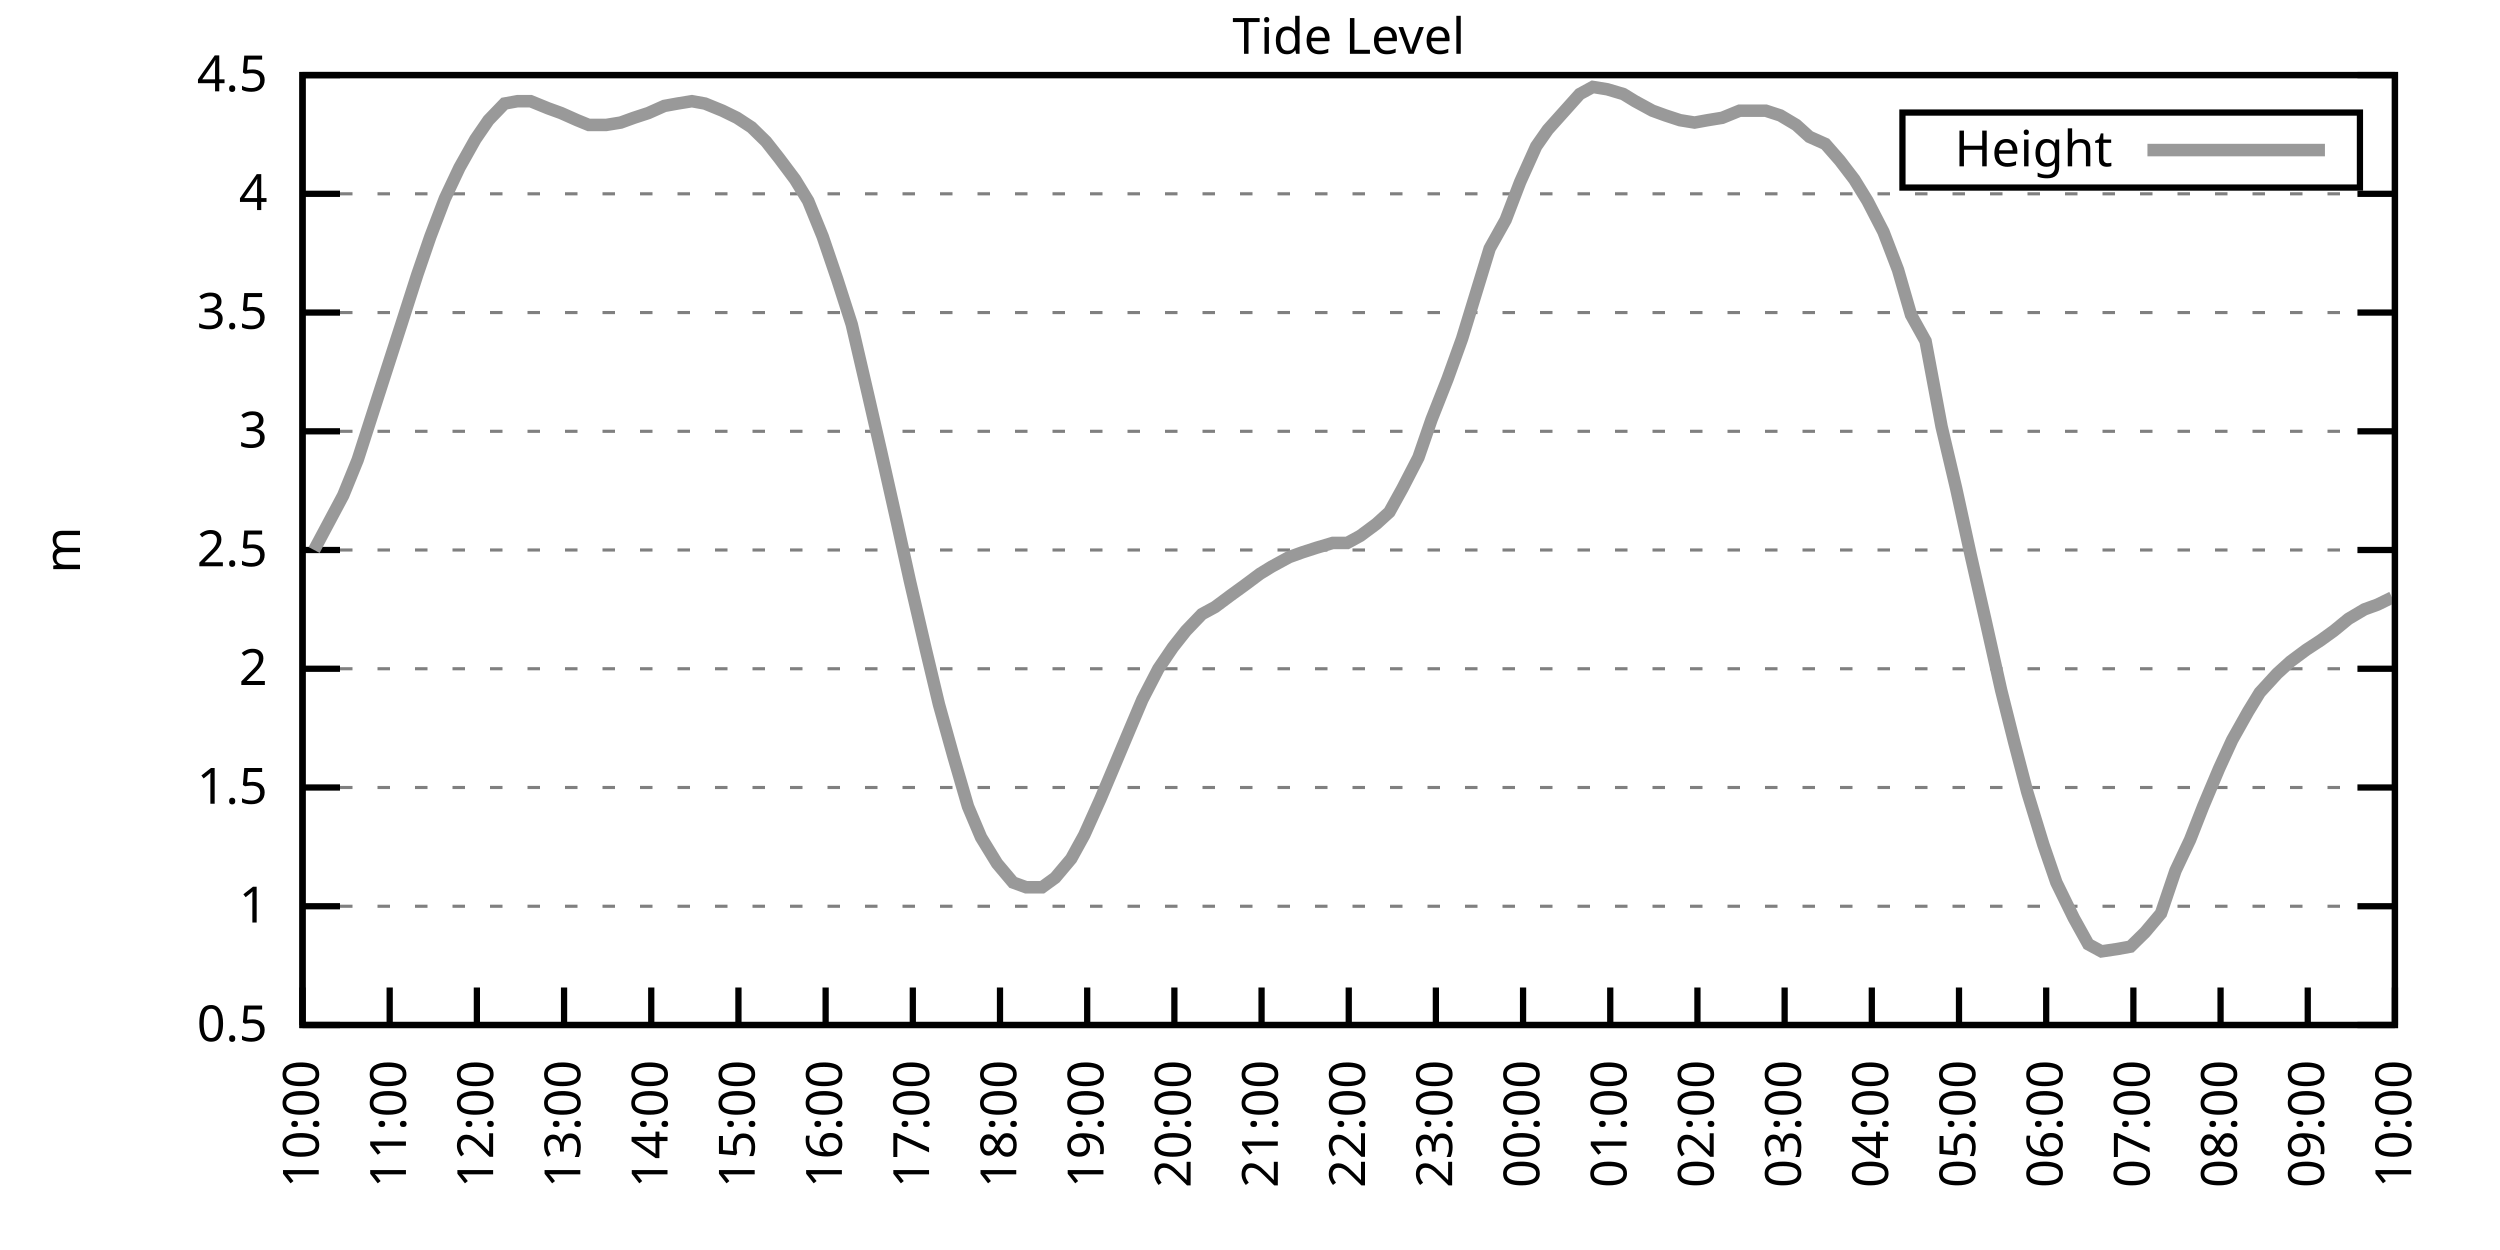
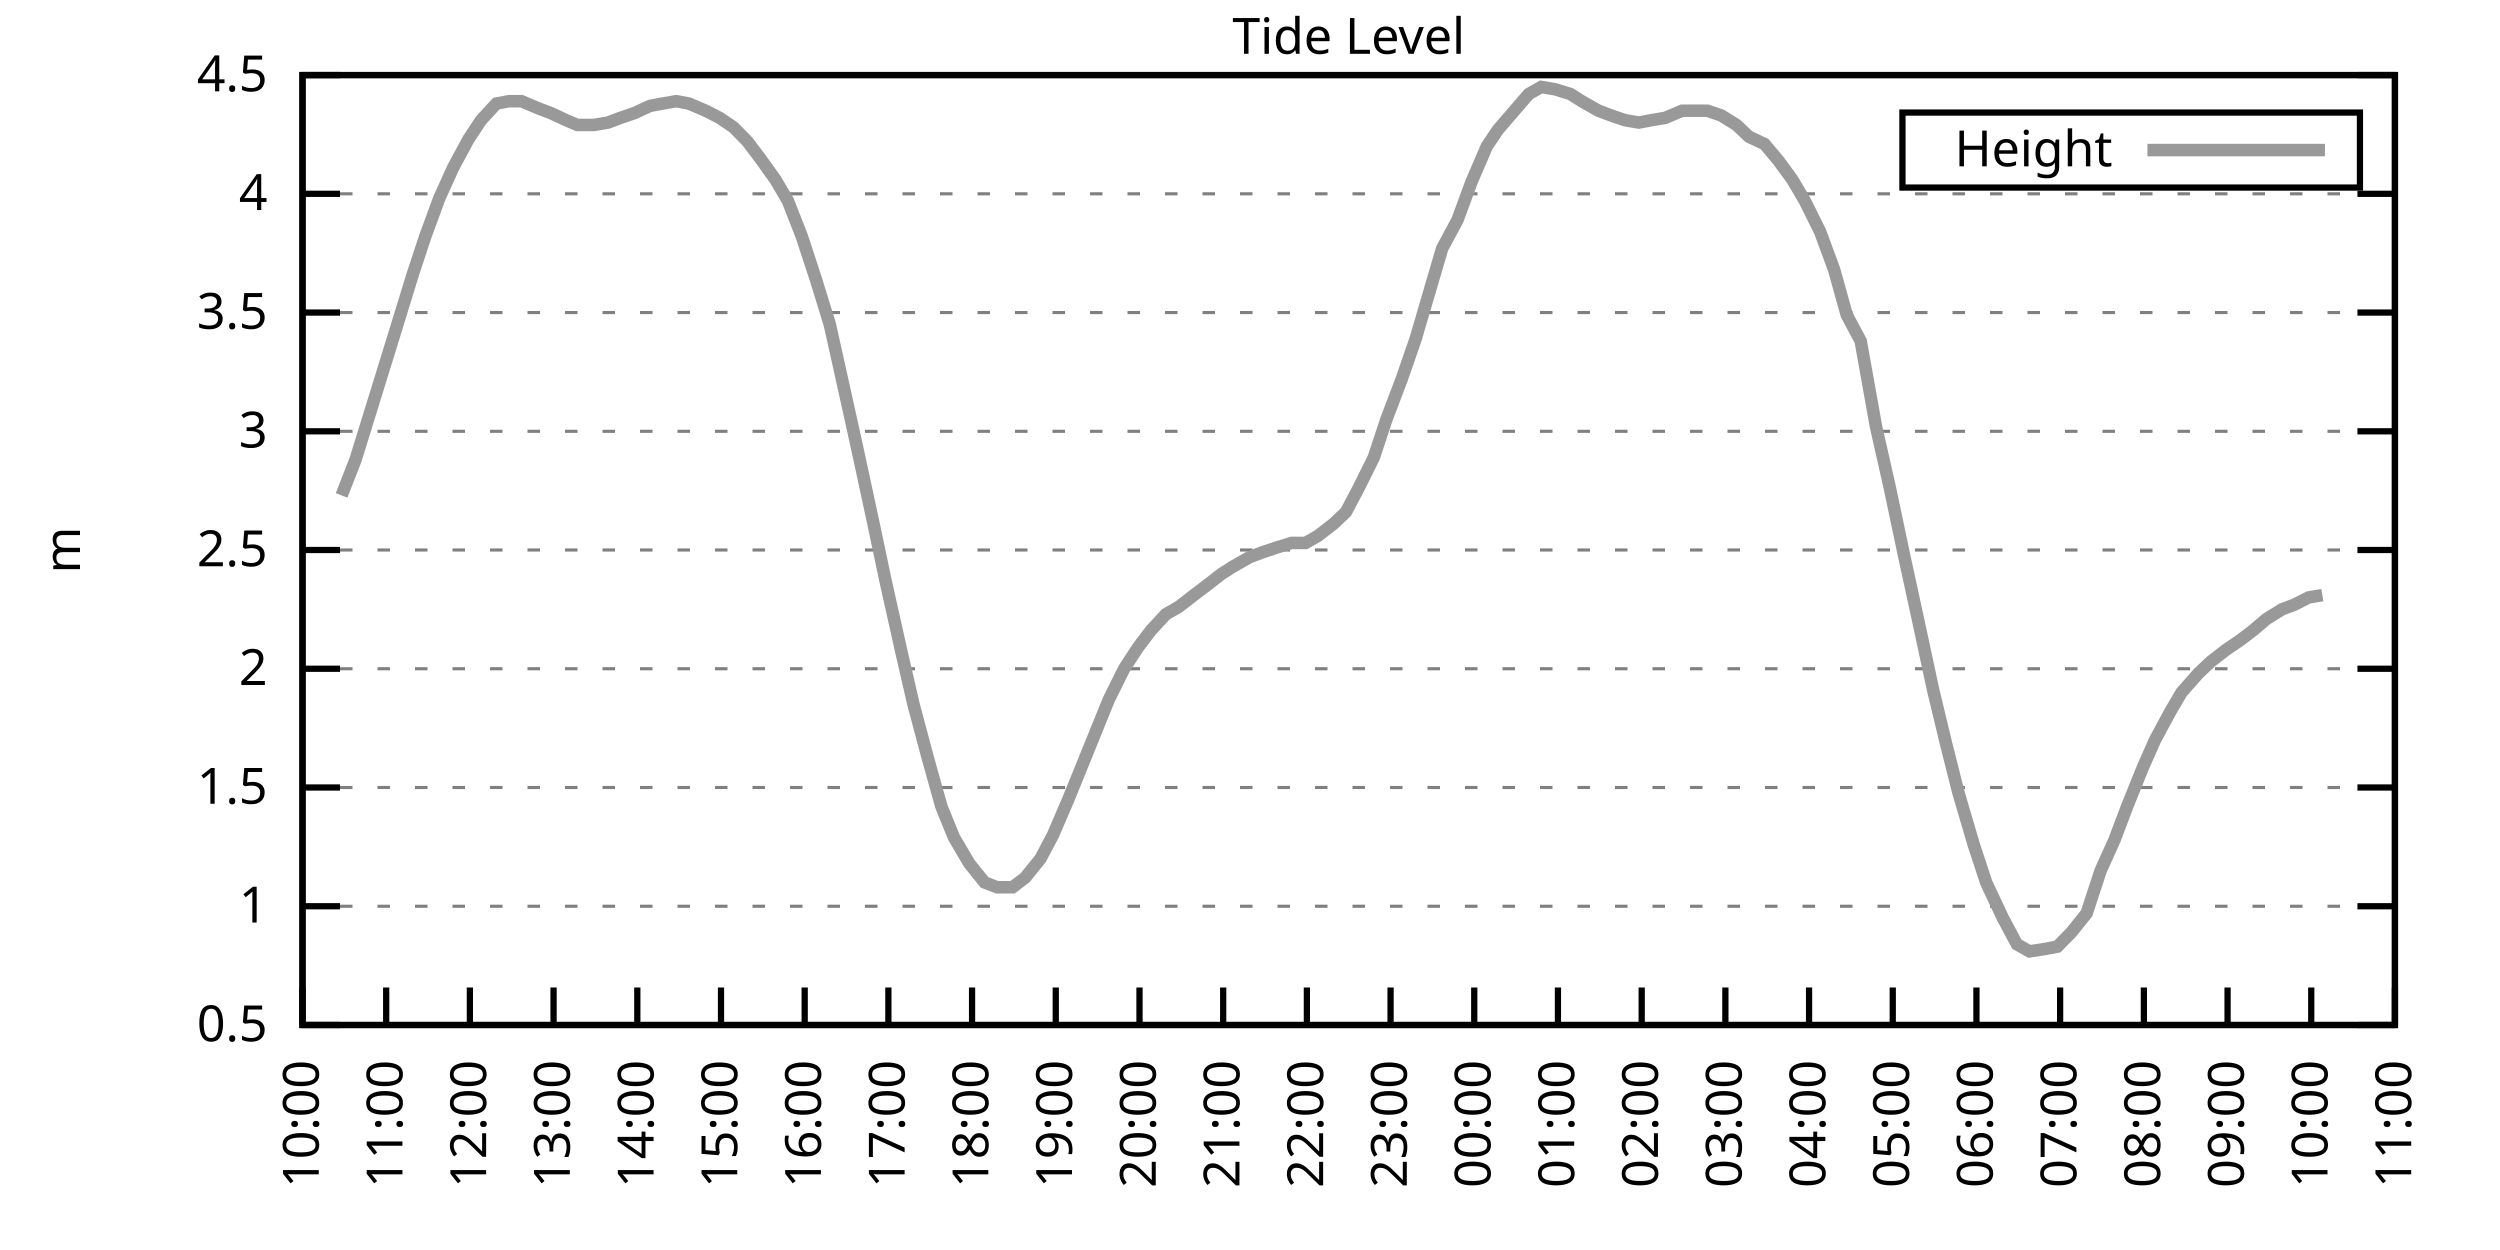
<svg xmlns="http://www.w3.org/2000/svg" xmlns:xlink="http://www.w3.org/1999/xlink" width="400" height="200" viewBox="0 0 400 200">
  <g id="gnuplot_canvas">
    <rect x="0" y="0" width="400" height="200" fill="none" />
    <defs>
      <circle id="gpDot" r="0.5" stroke-width="0.5" stroke="currentColor" />
      <path id="gpPt0" stroke-width="0.333" stroke="currentColor" d="M-1,0 h2 M0,-1 v2" />
      <path id="gpPt1" stroke-width="0.333" stroke="currentColor" d="M-1,-1 L1,1 M1,-1 L-1,1" />
      <path id="gpPt2" stroke-width="0.333" stroke="currentColor" d="M-1,0 L1,0 M0,-1 L0,1 M-1,-1 L1,1 M-1,1 L1,-1" />
      <rect id="gpPt3" stroke-width="0.333" stroke="currentColor" x="-1" y="-1" width="2" height="2" />
      <rect id="gpPt4" stroke-width="0.333" stroke="currentColor" fill="currentColor" x="-1" y="-1" width="2" height="2" />
      <circle id="gpPt5" stroke-width="0.333" stroke="currentColor" cx="0" cy="0" r="1" />
      <use xlink:href="#gpPt5" id="gpPt6" fill="currentColor" stroke="none" />
      <path id="gpPt7" stroke-width="0.333" stroke="currentColor" d="M0,-1.33 L-1.33,0.67 L1.33,0.67 z" />
      <use xlink:href="#gpPt7" id="gpPt8" fill="currentColor" stroke="none" />
      <use xlink:href="#gpPt7" id="gpPt9" stroke="currentColor" transform="rotate(180)" />
      <use xlink:href="#gpPt9" id="gpPt10" fill="currentColor" stroke="none" />
      <use xlink:href="#gpPt3" id="gpPt11" stroke="currentColor" transform="rotate(45)" />
      <use xlink:href="#gpPt11" id="gpPt12" fill="currentColor" stroke="none" />
      <path id="gpPt13" stroke-width="0.333" stroke="currentColor" d="M0,1.330 L1.265,0.411 L0.782,-1.067 L-0.782,-1.076 L-1.265,0.411 z" />
      <use xlink:href="#gpPt13" id="gpPt14" fill="currentColor" stroke="none" />
      <filter id="textbox" filterUnits="objectBoundingBox" x="0" y="0" height="1" width="1">
        <feFlood flood-color="white" flood-opacity="1" result="bgnd" />
        <feComposite in="SourceGraphic" in2="bgnd" operator="atop" />
      </filter>
      <filter id="greybox" filterUnits="objectBoundingBox" x="0" y="0" height="1" width="1">
        <feFlood flood-color="lightgrey" flood-opacity="1" result="grey" />
        <feComposite in="SourceGraphic" in2="grey" operator="atop" />
      </filter>
    </defs>
    <g fill="none" color="white" stroke="currentColor" stroke-width="1.00" stroke-linecap="butt" stroke-linejoin="miter">
</g>
    <g fill="none" color="black" stroke="currentColor" stroke-width="1.00" stroke-linecap="butt" stroke-linejoin="miter">
      <g stroke="none" shape-rendering="crispEdges">
        <polygon fill="rgb(255, 255, 255)" points="48.40,164.00 383.18,164.00 383.18,12.02 48.40,12.02 " />
      </g>
    </g>
    <g fill="none" color="black" stroke="currentColor" stroke-width="1.00" stroke-linecap="butt" stroke-linejoin="miter">
</g>
    <g fill="none" color="black" stroke="black" stroke-width="0.50" stroke-linecap="butt" stroke-linejoin="miter">
</g>
    <g fill="none" color="gray" stroke="currentColor" stroke-width="0.50" stroke-linecap="butt" stroke-linejoin="miter">
      <path stroke="gray" stroke-dasharray="2,4" class="gridline" d="M48.40,164.00 L383.19,164.00  " />
    </g>
    <g fill="none" color="gray" stroke="gray" stroke-width="1.00" stroke-linecap="butt" stroke-linejoin="miter">
</g>
    <g fill="none" color="black" stroke="currentColor" stroke-width="1.00" stroke-linecap="butt" stroke-linejoin="miter">
      <path stroke="black" d="M48.40,164.00 L54.40,164.00 M383.19,164.00 L377.19,164.00  " />
      <g transform="translate(42.80,166.60)" stroke="none" fill="black" font-family="Sans" font-size="8.00" text-anchor="end">
        <text>
          <tspan font-family="Sans"> 0.5</tspan>
        </text>
      </g>
    </g>
    <g fill="none" color="black" stroke="currentColor" stroke-width="1.00" stroke-linecap="butt" stroke-linejoin="miter">
</g>
    <g fill="none" color="black" stroke="black" stroke-width="0.50" stroke-linecap="butt" stroke-linejoin="miter">
</g>
    <g fill="none" color="gray" stroke="currentColor" stroke-width="0.50" stroke-linecap="butt" stroke-linejoin="miter">
      <path stroke="gray" stroke-dasharray="2,4" class="gridline" d="M48.40,145.00 L383.19,145.00  " />
    </g>
    <g fill="none" color="gray" stroke="gray" stroke-width="1.00" stroke-linecap="butt" stroke-linejoin="miter">
</g>
    <g fill="none" color="black" stroke="currentColor" stroke-width="1.00" stroke-linecap="butt" stroke-linejoin="miter">
      <path stroke="black" d="M48.40,145.00 L54.40,145.00 M383.19,145.00 L377.19,145.00  " />
      <g transform="translate(42.80,147.60)" stroke="none" fill="black" font-family="Sans" font-size="8.00" text-anchor="end">
        <text>
          <tspan font-family="Sans"> 1</tspan>
        </text>
      </g>
    </g>
    <g fill="none" color="black" stroke="currentColor" stroke-width="1.00" stroke-linecap="butt" stroke-linejoin="miter">
</g>
    <g fill="none" color="black" stroke="black" stroke-width="0.50" stroke-linecap="butt" stroke-linejoin="miter">
</g>
    <g fill="none" color="gray" stroke="currentColor" stroke-width="0.50" stroke-linecap="butt" stroke-linejoin="miter">
      <path stroke="gray" stroke-dasharray="2,4" class="gridline" d="M48.40,126.00 L383.19,126.00  " />
    </g>
    <g fill="none" color="gray" stroke="gray" stroke-width="1.00" stroke-linecap="butt" stroke-linejoin="miter">
</g>
    <g fill="none" color="black" stroke="currentColor" stroke-width="1.00" stroke-linecap="butt" stroke-linejoin="miter">
      <path stroke="black" d="M48.40,126.00 L54.40,126.00 M383.19,126.00 L377.19,126.00  " />
      <g transform="translate(42.80,128.60)" stroke="none" fill="black" font-family="Sans" font-size="8.00" text-anchor="end">
        <text>
          <tspan font-family="Sans"> 1.5</tspan>
        </text>
      </g>
    </g>
    <g fill="none" color="black" stroke="currentColor" stroke-width="1.00" stroke-linecap="butt" stroke-linejoin="miter">
</g>
    <g fill="none" color="black" stroke="black" stroke-width="0.50" stroke-linecap="butt" stroke-linejoin="miter">
</g>
    <g fill="none" color="gray" stroke="currentColor" stroke-width="0.50" stroke-linecap="butt" stroke-linejoin="miter">
      <path stroke="gray" stroke-dasharray="2,4" class="gridline" d="M48.40,107.00 L383.19,107.00  " />
    </g>
    <g fill="none" color="gray" stroke="gray" stroke-width="1.00" stroke-linecap="butt" stroke-linejoin="miter">
</g>
    <g fill="none" color="black" stroke="currentColor" stroke-width="1.00" stroke-linecap="butt" stroke-linejoin="miter">
      <path stroke="black" d="M48.40,107.00 L54.40,107.00 M383.19,107.00 L377.19,107.00  " />
      <g transform="translate(42.80,109.60)" stroke="none" fill="black" font-family="Sans" font-size="8.00" text-anchor="end">
        <text>
          <tspan font-family="Sans"> 2</tspan>
        </text>
      </g>
    </g>
    <g fill="none" color="black" stroke="currentColor" stroke-width="1.00" stroke-linecap="butt" stroke-linejoin="miter">
</g>
    <g fill="none" color="black" stroke="black" stroke-width="0.50" stroke-linecap="butt" stroke-linejoin="miter">
</g>
    <g fill="none" color="gray" stroke="currentColor" stroke-width="0.50" stroke-linecap="butt" stroke-linejoin="miter">
      <path stroke="gray" stroke-dasharray="2,4" class="gridline" d="M48.40,88.00 L383.19,88.00  " />
    </g>
    <g fill="none" color="gray" stroke="gray" stroke-width="1.00" stroke-linecap="butt" stroke-linejoin="miter">
</g>
    <g fill="none" color="black" stroke="currentColor" stroke-width="1.00" stroke-linecap="butt" stroke-linejoin="miter">
      <path stroke="black" d="M48.40,88.00 L54.40,88.00 M383.19,88.00 L377.19,88.00  " />
      <g transform="translate(42.80,90.60)" stroke="none" fill="black" font-family="Sans" font-size="8.00" text-anchor="end">
        <text>
          <tspan font-family="Sans"> 2.5</tspan>
        </text>
      </g>
    </g>
    <g fill="none" color="black" stroke="currentColor" stroke-width="1.00" stroke-linecap="butt" stroke-linejoin="miter">
</g>
    <g fill="none" color="black" stroke="black" stroke-width="0.50" stroke-linecap="butt" stroke-linejoin="miter">
</g>
    <g fill="none" color="gray" stroke="currentColor" stroke-width="0.50" stroke-linecap="butt" stroke-linejoin="miter">
      <path stroke="gray" stroke-dasharray="2,4" class="gridline" d="M48.40,69.01 L383.19,69.01  " />
    </g>
    <g fill="none" color="gray" stroke="gray" stroke-width="1.00" stroke-linecap="butt" stroke-linejoin="miter">
</g>
    <g fill="none" color="black" stroke="currentColor" stroke-width="1.00" stroke-linecap="butt" stroke-linejoin="miter">
      <path stroke="black" d="M48.40,69.01 L54.40,69.01 M383.19,69.01 L377.19,69.01  " />
      <g transform="translate(42.80,71.61)" stroke="none" fill="black" font-family="Sans" font-size="8.00" text-anchor="end">
        <text>
          <tspan font-family="Sans"> 3</tspan>
        </text>
      </g>
    </g>
    <g fill="none" color="black" stroke="currentColor" stroke-width="1.00" stroke-linecap="butt" stroke-linejoin="miter">
</g>
    <g fill="none" color="black" stroke="black" stroke-width="0.50" stroke-linecap="butt" stroke-linejoin="miter">
</g>
    <g fill="none" color="gray" stroke="currentColor" stroke-width="0.50" stroke-linecap="butt" stroke-linejoin="miter">
      <path stroke="gray" stroke-dasharray="2,4" class="gridline" d="M48.40,50.01 L383.19,50.01  " />
    </g>
    <g fill="none" color="gray" stroke="gray" stroke-width="1.00" stroke-linecap="butt" stroke-linejoin="miter">
</g>
    <g fill="none" color="black" stroke="currentColor" stroke-width="1.00" stroke-linecap="butt" stroke-linejoin="miter">
      <path stroke="black" d="M48.40,50.01 L54.40,50.01 M383.19,50.01 L377.19,50.01  " />
      <g transform="translate(42.80,52.61)" stroke="none" fill="black" font-family="Sans" font-size="8.00" text-anchor="end">
        <text>
          <tspan font-family="Sans"> 3.5</tspan>
        </text>
      </g>
    </g>
    <g fill="none" color="black" stroke="currentColor" stroke-width="1.00" stroke-linecap="butt" stroke-linejoin="miter">
</g>
    <g fill="none" color="black" stroke="black" stroke-width="0.50" stroke-linecap="butt" stroke-linejoin="miter">
</g>
    <g fill="none" color="gray" stroke="currentColor" stroke-width="0.50" stroke-linecap="butt" stroke-linejoin="miter">
      <path stroke="gray" stroke-dasharray="2,4" class="gridline" d="M48.40,31.01 L383.19,31.01  " />
    </g>
    <g fill="none" color="gray" stroke="gray" stroke-width="1.00" stroke-linecap="butt" stroke-linejoin="miter">
</g>
    <g fill="none" color="black" stroke="currentColor" stroke-width="1.00" stroke-linecap="butt" stroke-linejoin="miter">
      <path stroke="black" d="M48.40,31.01 L54.40,31.01 M383.19,31.01 L377.19,31.01  " />
      <g transform="translate(42.80,33.61)" stroke="none" fill="black" font-family="Sans" font-size="8.00" text-anchor="end">
        <text>
          <tspan font-family="Sans"> 4</tspan>
        </text>
      </g>
    </g>
    <g fill="none" color="black" stroke="currentColor" stroke-width="1.00" stroke-linecap="butt" stroke-linejoin="miter">
</g>
    <g fill="none" color="black" stroke="black" stroke-width="0.50" stroke-linecap="butt" stroke-linejoin="miter">
</g>
    <g fill="none" color="gray" stroke="currentColor" stroke-width="0.50" stroke-linecap="butt" stroke-linejoin="miter">
      <path stroke="gray" stroke-dasharray="2,4" class="gridline" d="M48.40,12.01 L383.19,12.01  " />
    </g>
    <g fill="none" color="gray" stroke="gray" stroke-width="1.00" stroke-linecap="butt" stroke-linejoin="miter">
</g>
    <g fill="none" color="black" stroke="currentColor" stroke-width="1.00" stroke-linecap="butt" stroke-linejoin="miter">
      <path stroke="black" d="M48.40,12.01 L54.40,12.01 M383.19,12.01 L377.19,12.01  " />
      <g transform="translate(42.80,14.61)" stroke="none" fill="black" font-family="Sans" font-size="8.00" text-anchor="end">
        <text>
          <tspan font-family="Sans"> 4.5</tspan>
        </text>
      </g>
    </g>
    <g fill="none" color="black" stroke="currentColor" stroke-width="1.00" stroke-linecap="butt" stroke-linejoin="miter">
      <path stroke="black" d="M48.40,164.00 L48.40,158.00  " />
      <g transform="translate(51.00,169.60) rotate(270.00)" stroke="none" fill="black" font-family="Sans" font-size="8.00" text-anchor="end">
        <text>
          <tspan font-family="Sans">10:00</tspan>
        </text>
      </g>
    </g>
    <g fill="none" color="black" stroke="currentColor" stroke-width="1.00" stroke-linecap="butt" stroke-linejoin="miter">
-       <path stroke="black" d="M62.35,164.00 L62.35,158.00  " />
-       <g transform="translate(64.95,169.60) rotate(270.00)" stroke="none" fill="black" font-family="Sans" font-size="8.00" text-anchor="end">
+       <path stroke="black" d="M61.79,164.00 L61.79,158.00  " />
+       <g transform="translate(64.39,169.60) rotate(270.00)" stroke="none" fill="black" font-family="Sans" font-size="8.00" text-anchor="end">
        <text>
          <tspan font-family="Sans">11:00</tspan>
        </text>
      </g>
    </g>
    <g fill="none" color="black" stroke="currentColor" stroke-width="1.00" stroke-linecap="butt" stroke-linejoin="miter">
-       <path stroke="black" d="M76.30,164.00 L76.30,158.00  " />
-       <g transform="translate(78.90,169.60) rotate(270.00)" stroke="none" fill="black" font-family="Sans" font-size="8.00" text-anchor="end">
+       <path stroke="black" d="M75.18,164.00 L75.18,158.00  " />
+       <g transform="translate(77.78,169.60) rotate(270.00)" stroke="none" fill="black" font-family="Sans" font-size="8.00" text-anchor="end">
        <text>
          <tspan font-family="Sans">12:00</tspan>
        </text>
      </g>
    </g>
    <g fill="none" color="black" stroke="currentColor" stroke-width="1.00" stroke-linecap="butt" stroke-linejoin="miter">
-       <path stroke="black" d="M90.25,164.00 L90.25,158.00  " />
-       <g transform="translate(92.85,169.60) rotate(270.00)" stroke="none" fill="black" font-family="Sans" font-size="8.00" text-anchor="end">
+       <path stroke="black" d="M88.57,164.00 L88.57,158.00  " />
+       <g transform="translate(91.17,169.60) rotate(270.00)" stroke="none" fill="black" font-family="Sans" font-size="8.00" text-anchor="end">
        <text>
          <tspan font-family="Sans">13:00</tspan>
        </text>
      </g>
    </g>
    <g fill="none" color="black" stroke="currentColor" stroke-width="1.00" stroke-linecap="butt" stroke-linejoin="miter">
-       <path stroke="black" d="M104.20,164.00 L104.20,158.00  " />
-       <g transform="translate(106.80,169.60) rotate(270.00)" stroke="none" fill="black" font-family="Sans" font-size="8.00" text-anchor="end">
+       <path stroke="black" d="M101.97,164.00 L101.97,158.00  " />
+       <g transform="translate(104.57,169.60) rotate(270.00)" stroke="none" fill="black" font-family="Sans" font-size="8.00" text-anchor="end">
        <text>
          <tspan font-family="Sans">14:00</tspan>
        </text>
      </g>
    </g>
    <g fill="none" color="black" stroke="currentColor" stroke-width="1.00" stroke-linecap="butt" stroke-linejoin="miter">
-       <path stroke="black" d="M118.15,164.00 L118.15,158.00  " />
-       <g transform="translate(120.75,169.60) rotate(270.00)" stroke="none" fill="black" font-family="Sans" font-size="8.00" text-anchor="end">
+       <path stroke="black" d="M115.36,164.00 L115.36,158.00  " />
+       <g transform="translate(117.96,169.60) rotate(270.00)" stroke="none" fill="black" font-family="Sans" font-size="8.00" text-anchor="end">
        <text>
          <tspan font-family="Sans">15:00</tspan>
        </text>
      </g>
    </g>
    <g fill="none" color="black" stroke="currentColor" stroke-width="1.00" stroke-linecap="butt" stroke-linejoin="miter">
-       <path stroke="black" d="M132.10,164.00 L132.10,158.00  " />
-       <g transform="translate(134.70,169.60) rotate(270.00)" stroke="none" fill="black" font-family="Sans" font-size="8.00" text-anchor="end">
+       <path stroke="black" d="M128.75,164.00 L128.75,158.00  " />
+       <g transform="translate(131.35,169.60) rotate(270.00)" stroke="none" fill="black" font-family="Sans" font-size="8.00" text-anchor="end">
        <text>
          <tspan font-family="Sans">16:00</tspan>
        </text>
      </g>
    </g>
    <g fill="none" color="black" stroke="currentColor" stroke-width="1.00" stroke-linecap="butt" stroke-linejoin="miter">
-       <path stroke="black" d="M146.05,164.00 L146.05,158.00  " />
-       <g transform="translate(148.65,169.60) rotate(270.00)" stroke="none" fill="black" font-family="Sans" font-size="8.00" text-anchor="end">
+       <path stroke="black" d="M142.14,164.00 L142.14,158.00  " />
+       <g transform="translate(144.74,169.60) rotate(270.00)" stroke="none" fill="black" font-family="Sans" font-size="8.00" text-anchor="end">
        <text>
          <tspan font-family="Sans">17:00</tspan>
        </text>
      </g>
    </g>
    <g fill="none" color="black" stroke="currentColor" stroke-width="1.00" stroke-linecap="butt" stroke-linejoin="miter">
-       <path stroke="black" d="M160.00,164.00 L160.00,158.00  " />
-       <g transform="translate(162.60,169.60) rotate(270.00)" stroke="none" fill="black" font-family="Sans" font-size="8.00" text-anchor="end">
+       <path stroke="black" d="M155.53,164.00 L155.53,158.00  " />
+       <g transform="translate(158.13,169.60) rotate(270.00)" stroke="none" fill="black" font-family="Sans" font-size="8.00" text-anchor="end">
        <text>
          <tspan font-family="Sans">18:00</tspan>
        </text>
      </g>
    </g>
    <g fill="none" color="black" stroke="currentColor" stroke-width="1.00" stroke-linecap="butt" stroke-linejoin="miter">
-       <path stroke="black" d="M173.95,164.00 L173.95,158.00  " />
-       <g transform="translate(176.55,169.60) rotate(270.00)" stroke="none" fill="black" font-family="Sans" font-size="8.00" text-anchor="end">
+       <path stroke="black" d="M168.92,164.00 L168.92,158.00  " />
+       <g transform="translate(171.52,169.60) rotate(270.00)" stroke="none" fill="black" font-family="Sans" font-size="8.00" text-anchor="end">
        <text>
          <tspan font-family="Sans">19:00</tspan>
        </text>
      </g>
    </g>
    <g fill="none" color="black" stroke="currentColor" stroke-width="1.00" stroke-linecap="butt" stroke-linejoin="miter">
-       <path stroke="black" d="M187.90,164.00 L187.90,158.00  " />
-       <g transform="translate(190.50,169.60) rotate(270.00)" stroke="none" fill="black" font-family="Sans" font-size="8.00" text-anchor="end">
+       <path stroke="black" d="M182.32,164.00 L182.32,158.00  " />
+       <g transform="translate(184.92,169.60) rotate(270.00)" stroke="none" fill="black" font-family="Sans" font-size="8.00" text-anchor="end">
        <text>
          <tspan font-family="Sans">20:00</tspan>
        </text>
      </g>
    </g>
    <g fill="none" color="black" stroke="currentColor" stroke-width="1.00" stroke-linecap="butt" stroke-linejoin="miter">
-       <path stroke="black" d="M201.85,164.00 L201.85,158.00  " />
-       <g transform="translate(204.45,169.60) rotate(270.00)" stroke="none" fill="black" font-family="Sans" font-size="8.00" text-anchor="end">
+       <path stroke="black" d="M195.71,164.00 L195.71,158.00  " />
+       <g transform="translate(198.31,169.60) rotate(270.00)" stroke="none" fill="black" font-family="Sans" font-size="8.00" text-anchor="end">
        <text>
          <tspan font-family="Sans">21:00</tspan>
        </text>
      </g>
    </g>
    <g fill="none" color="black" stroke="currentColor" stroke-width="1.00" stroke-linecap="butt" stroke-linejoin="miter">
-       <path stroke="black" d="M215.80,164.00 L215.80,158.00  " />
-       <g transform="translate(218.40,169.60) rotate(270.00)" stroke="none" fill="black" font-family="Sans" font-size="8.00" text-anchor="end">
+       <path stroke="black" d="M209.10,164.00 L209.10,158.00  " />
+       <g transform="translate(211.70,169.60) rotate(270.00)" stroke="none" fill="black" font-family="Sans" font-size="8.00" text-anchor="end">
        <text>
          <tspan font-family="Sans">22:00</tspan>
        </text>
      </g>
    </g>
    <g fill="none" color="black" stroke="currentColor" stroke-width="1.00" stroke-linecap="butt" stroke-linejoin="miter">
-       <path stroke="black" d="M229.74,164.00 L229.74,158.00  " />
-       <g transform="translate(232.34,169.60) rotate(270.00)" stroke="none" fill="black" font-family="Sans" font-size="8.00" text-anchor="end">
+       <path stroke="black" d="M222.49,164.00 L222.49,158.00  " />
+       <g transform="translate(225.09,169.60) rotate(270.00)" stroke="none" fill="black" font-family="Sans" font-size="8.00" text-anchor="end">
        <text>
          <tspan font-family="Sans">23:00</tspan>
        </text>
      </g>
    </g>
    <g fill="none" color="black" stroke="currentColor" stroke-width="1.00" stroke-linecap="butt" stroke-linejoin="miter">
-       <path stroke="black" d="M243.69,164.00 L243.69,158.00  " />
-       <g transform="translate(246.29,169.60) rotate(270.00)" stroke="none" fill="black" font-family="Sans" font-size="8.00" text-anchor="end">
+       <path stroke="black" d="M235.88,164.00 L235.88,158.00  " />
+       <g transform="translate(238.48,169.60) rotate(270.00)" stroke="none" fill="black" font-family="Sans" font-size="8.00" text-anchor="end">
        <text>
          <tspan font-family="Sans">00:00</tspan>
        </text>
      </g>
    </g>
    <g fill="none" color="black" stroke="currentColor" stroke-width="1.00" stroke-linecap="butt" stroke-linejoin="miter">
-       <path stroke="black" d="M257.64,164.00 L257.64,158.00  " />
-       <g transform="translate(260.24,169.60) rotate(270.00)" stroke="none" fill="black" font-family="Sans" font-size="8.00" text-anchor="end">
+       <path stroke="black" d="M249.27,164.00 L249.27,158.00  " />
+       <g transform="translate(251.87,169.60) rotate(270.00)" stroke="none" fill="black" font-family="Sans" font-size="8.00" text-anchor="end">
        <text>
          <tspan font-family="Sans">01:00</tspan>
        </text>
      </g>
    </g>
    <g fill="none" color="black" stroke="currentColor" stroke-width="1.00" stroke-linecap="butt" stroke-linejoin="miter">
-       <path stroke="black" d="M271.59,164.00 L271.59,158.00  " />
-       <g transform="translate(274.19,169.60) rotate(270.00)" stroke="none" fill="black" font-family="Sans" font-size="8.00" text-anchor="end">
+       <path stroke="black" d="M262.67,164.00 L262.67,158.00  " />
+       <g transform="translate(265.27,169.60) rotate(270.00)" stroke="none" fill="black" font-family="Sans" font-size="8.00" text-anchor="end">
        <text>
          <tspan font-family="Sans">02:00</tspan>
        </text>
      </g>
    </g>
    <g fill="none" color="black" stroke="currentColor" stroke-width="1.00" stroke-linecap="butt" stroke-linejoin="miter">
-       <path stroke="black" d="M285.54,164.00 L285.54,158.00  " />
-       <g transform="translate(288.14,169.60) rotate(270.00)" stroke="none" fill="black" font-family="Sans" font-size="8.00" text-anchor="end">
+       <path stroke="black" d="M276.06,164.00 L276.06,158.00  " />
+       <g transform="translate(278.66,169.60) rotate(270.00)" stroke="none" fill="black" font-family="Sans" font-size="8.00" text-anchor="end">
        <text>
          <tspan font-family="Sans">03:00</tspan>
        </text>
      </g>
    </g>
    <g fill="none" color="black" stroke="currentColor" stroke-width="1.00" stroke-linecap="butt" stroke-linejoin="miter">
-       <path stroke="black" d="M299.49,164.00 L299.49,158.00  " />
-       <g transform="translate(302.09,169.60) rotate(270.00)" stroke="none" fill="black" font-family="Sans" font-size="8.00" text-anchor="end">
+       <path stroke="black" d="M289.45,164.00 L289.45,158.00  " />
+       <g transform="translate(292.05,169.60) rotate(270.00)" stroke="none" fill="black" font-family="Sans" font-size="8.00" text-anchor="end">
        <text>
          <tspan font-family="Sans">04:00</tspan>
        </text>
      </g>
    </g>
    <g fill="none" color="black" stroke="currentColor" stroke-width="1.00" stroke-linecap="butt" stroke-linejoin="miter">
-       <path stroke="black" d="M313.44,164.00 L313.44,158.00  " />
-       <g transform="translate(316.04,169.60) rotate(270.00)" stroke="none" fill="black" font-family="Sans" font-size="8.00" text-anchor="end">
+       <path stroke="black" d="M302.84,164.00 L302.84,158.00  " />
+       <g transform="translate(305.44,169.60) rotate(270.00)" stroke="none" fill="black" font-family="Sans" font-size="8.00" text-anchor="end">
        <text>
          <tspan font-family="Sans">05:00</tspan>
        </text>
      </g>
    </g>
    <g fill="none" color="black" stroke="currentColor" stroke-width="1.00" stroke-linecap="butt" stroke-linejoin="miter">
-       <path stroke="black" d="M327.39,164.00 L327.39,158.00  " />
-       <g transform="translate(329.99,169.60) rotate(270.00)" stroke="none" fill="black" font-family="Sans" font-size="8.00" text-anchor="end">
+       <path stroke="black" d="M316.23,164.00 L316.23,158.00  " />
+       <g transform="translate(318.83,169.60) rotate(270.00)" stroke="none" fill="black" font-family="Sans" font-size="8.00" text-anchor="end">
        <text>
          <tspan font-family="Sans">06:00</tspan>
        </text>
      </g>
    </g>
    <g fill="none" color="black" stroke="currentColor" stroke-width="1.00" stroke-linecap="butt" stroke-linejoin="miter">
-       <path stroke="black" d="M341.34,164.00 L341.34,158.00  " />
-       <g transform="translate(343.94,169.60) rotate(270.00)" stroke="none" fill="black" font-family="Sans" font-size="8.00" text-anchor="end">
+       <path stroke="black" d="M329.62,164.00 L329.62,158.00  " />
+       <g transform="translate(332.22,169.60) rotate(270.00)" stroke="none" fill="black" font-family="Sans" font-size="8.00" text-anchor="end">
        <text>
          <tspan font-family="Sans">07:00</tspan>
        </text>
      </g>
    </g>
    <g fill="none" color="black" stroke="currentColor" stroke-width="1.00" stroke-linecap="butt" stroke-linejoin="miter">
-       <path stroke="black" d="M355.29,164.00 L355.29,158.00  " />
-       <g transform="translate(357.89,169.60) rotate(270.00)" stroke="none" fill="black" font-family="Sans" font-size="8.00" text-anchor="end">
+       <path stroke="black" d="M343.02,164.00 L343.02,158.00  " />
+       <g transform="translate(345.62,169.60) rotate(270.00)" stroke="none" fill="black" font-family="Sans" font-size="8.00" text-anchor="end">
        <text>
          <tspan font-family="Sans">08:00</tspan>
        </text>
      </g>
    </g>
    <g fill="none" color="black" stroke="currentColor" stroke-width="1.00" stroke-linecap="butt" stroke-linejoin="miter">
-       <path stroke="black" d="M369.24,164.00 L369.24,158.00  " />
-       <g transform="translate(371.84,169.60) rotate(270.00)" stroke="none" fill="black" font-family="Sans" font-size="8.00" text-anchor="end">
+       <path stroke="black" d="M356.41,164.00 L356.41,158.00  " />
+       <g transform="translate(359.01,169.60) rotate(270.00)" stroke="none" fill="black" font-family="Sans" font-size="8.00" text-anchor="end">
        <text>
          <tspan font-family="Sans">09:00</tspan>
+         </text>
+       </g>
+     </g>
+     <g fill="none" color="black" stroke="currentColor" stroke-width="1.00" stroke-linecap="butt" stroke-linejoin="miter">
+       <path stroke="black" d="M369.80,164.00 L369.80,158.00  " />
+       <g transform="translate(372.40,169.60) rotate(270.00)" stroke="none" fill="black" font-family="Sans" font-size="8.00" text-anchor="end">
+         <text>
+           <tspan font-family="Sans">10:00</tspan>
        </text>
      </g>
    </g>
    <g fill="none" color="black" stroke="currentColor" stroke-width="1.00" stroke-linecap="butt" stroke-linejoin="miter">
      <path stroke="black" d="M383.19,164.00 L383.19,158.00  " />
      <g transform="translate(385.79,169.60) rotate(270.00)" stroke="none" fill="black" font-family="Sans" font-size="8.00" text-anchor="end">
        <text>
-           <tspan font-family="Sans">10:00</tspan>
+           <tspan font-family="Sans">11:00</tspan>
        </text>
      </g>
    </g>
    <g fill="none" color="black" stroke="currentColor" stroke-width="1.00" stroke-linecap="butt" stroke-linejoin="miter">
</g>
    <g fill="none" color="black" stroke="currentColor" stroke-width="1.00" stroke-linecap="butt" stroke-linejoin="miter">
      <path stroke="black" d="M48.40,12.01 L48.40,164.00 L383.19,164.00 L383.19,12.01 L48.40,12.01 Z  " />
    </g>
    <g fill="none" color="black" stroke="currentColor" stroke-width="1.00" stroke-linecap="butt" stroke-linejoin="miter">
</g>
    <g fill="none" color="black" stroke="currentColor" stroke-width="1.00" stroke-linecap="butt" stroke-linejoin="miter">
      <path stroke="black" d="M304.39,30.01 L304.39,18.01 L377.59,18.01 L377.59,30.01 L304.39,30.01 Z  " />
    </g>
    <g id="Tide_level_plot_1">
      <g fill="none" color="white" stroke="black" stroke-width="2.00" stroke-linecap="butt" stroke-linejoin="miter">
</g>
      <g fill="none" color="black" stroke="currentColor" stroke-width="2.00" stroke-linecap="butt" stroke-linejoin="miter">
        <g transform="translate(337.99,26.61)" stroke="none" fill="black" font-family="Sans" font-size="8.00" text-anchor="end">
          <text>
            <tspan font-family="Sans">Height</tspan>
          </text>
        </g>
      </g>
      <g fill="none" color="black" stroke="currentColor" stroke-width="2.00" stroke-linecap="butt" stroke-linejoin="miter">
-         <path stroke="rgb(153, 153, 153)" d="M343.59,24.01 L371.99,24.01 M50.26,88.00 L54.91,79.27 L57.23,73.57 L61.88,59.13 L64.21,51.91 L66.77,43.93   L68.86,37.85 L71.18,31.77 L73.51,26.83 L76.07,22.27 L78.16,19.23 L80.72,16.57 L82.81,16.19 L84.90,16.19   L87.69,17.33 L89.78,18.09 L92.34,19.23 L94.20,19.99 L96.99,19.99 L99.32,19.61 L101.41,18.85 L103.73,18.09   L106.29,16.95 L108.38,16.57 L110.71,16.19 L112.80,16.57 L115.59,17.71 L117.92,18.85 L120.24,20.37 L122.57,22.65   L124.66,25.31 L127.22,28.73 L129.31,32.15 L131.63,37.85 L133.96,44.69 L136.28,51.91 L138.84,62.93 L140.93,72.05   L143.49,83.45 L145.58,92.94 L148.14,103.96 L150.23,112.70 L152.56,121.06 L154.88,129.04 L156.97,133.98 L159.53,138.16   L162.09,141.20 L164.18,141.96 L166.74,141.96 L168.83,140.44 L171.39,137.40 L173.48,133.60 L176.04,127.90 L178.13,122.96   L180.69,116.88 L182.78,111.94 L185.34,107.00 L187.66,103.58 L189.76,100.92 L192.31,98.26 L194.41,97.12 L196.96,95.22   L199.06,93.70 L201.61,91.80 L203.47,90.66 L206.26,89.14 L208.36,88.38 L210.68,87.63 L213.24,86.87 L215.56,86.87   L217.65,85.73 L220.21,83.83 L222.30,81.93 L224.40,78.13 L226.95,73.19 L229.05,67.11 L231.60,60.65 L233.93,54.19   L236.49,45.83 L238.35,39.75 L240.90,35.19 L243.23,29.11 L245.79,23.41 L247.65,20.75 L252.76,15.05 L254.85,13.91   L257.18,14.29 L259.74,15.05 L261.60,16.19 L264.39,17.71 L266.48,18.47 L268.80,19.23 L271.13,19.61 L273.22,19.23   L275.55,18.85 L278.34,17.71 L280.66,17.71 L282.52,17.71 L284.85,18.47 L287.40,19.99 L289.50,21.89 L292.05,23.03   L294.38,25.69 L296.70,28.73 L298.80,32.15 L301.35,37.09 L303.68,43.17 L305.77,50.39 L308.09,54.57 L310.65,68.25   L312.98,78.13 L315.30,88.76 L317.63,99.02 L320.18,110.42 L322.28,118.78 L324.37,126.76 L326.93,135.12 L329.02,141.20   L331.81,146.90 L334.13,151.08 L336.23,152.22 L338.78,151.84 L340.88,151.46 L343.20,149.18 L345.76,146.14 L348.08,139.30   L350.41,134.36 L352.50,129.04 L355.06,122.96 L357.15,118.40 L359.71,113.84 L361.57,110.80 L364.36,107.76 L366.45,105.86   L369.01,103.96 L371.33,102.44 L373.43,100.92 L375.75,99.02 L378.31,97.50 L380.40,96.74 L382.73,95.60  " />
+         <path stroke="rgb(153, 153, 153)" d="M343.59,24.01 L371.99,24.01 M54.65,79.27 L56.88,73.57 L61.35,59.13 L63.58,51.91 L66.03,43.93 L68.04,37.85   L70.27,31.77 L72.50,26.83 L74.96,22.27 L76.97,19.23 L79.42,16.57 L81.43,16.19 L83.44,16.19 L86.12,17.33   L88.13,18.09 L90.58,19.23 L92.37,19.99 L95.05,19.99 L97.28,19.61 L99.29,18.85 L101.52,18.09 L103.98,16.95   L105.98,16.57 L108.22,16.19 L110.22,16.57 L112.90,17.71 L115.13,18.85 L117.37,20.37 L119.60,22.65 L121.61,25.31   L124.06,28.73 L126.07,32.15 L128.30,37.85 L130.54,44.69 L132.77,51.91 L135.22,62.93 L137.23,72.05 L139.69,83.45   L141.69,92.94 L144.15,103.96 L146.16,112.70 L148.39,121.06 L150.62,129.04 L152.63,133.98 L155.09,138.16 L157.54,141.20   L159.55,141.96 L162.01,141.96 L164.01,140.44 L166.47,137.40 L168.48,133.60 L170.93,127.90 L172.94,122.96 L175.40,116.88   L177.41,111.94 L179.86,107.00 L182.09,103.58 L184.10,100.92 L186.56,98.26 L188.57,97.12 L191.02,95.22 L193.03,93.70   L195.48,91.80 L197.27,90.66 L199.95,89.14 L201.96,88.38 L204.19,87.63 L206.64,86.87 L208.88,86.87 L210.88,85.73   L213.34,83.83 L215.35,81.93 L217.36,78.13 L219.81,73.19 L221.82,67.11 L224.28,60.65 L226.51,54.19 L228.96,45.83   L230.75,39.75 L233.20,35.19 L235.44,29.11 L237.89,23.41 L239.68,20.75 L244.59,15.05 L246.60,13.91 L248.83,14.29   L251.28,15.05 L253.07,16.19 L255.75,17.71 L257.76,18.47 L259.99,19.23 L262.22,19.61 L264.23,19.23 L266.46,18.85   L269.14,17.71 L271.37,17.71 L273.16,17.71 L275.39,18.47 L277.84,19.99 L279.85,21.89 L282.31,23.03 L284.54,25.69   L286.77,28.73 L288.78,32.15 L291.23,37.09 L293.47,43.17 L295.48,50.39 L297.71,54.57 L300.16,68.25 L302.39,78.13   L304.63,88.76 L306.86,99.02 L309.31,110.42 L311.32,118.78 L313.33,126.76 L315.79,135.12 L317.79,141.20 L320.47,146.90   L322.70,151.08 L324.71,152.22 L327.17,151.84 L329.18,151.46 L331.41,149.18 L333.86,146.14 L336.10,139.30 L338.33,134.36   L340.34,129.04 L342.79,122.96 L344.80,118.40 L347.26,113.84 L349.04,110.80 L351.72,107.76 L353.73,105.86 L356.18,103.96   L358.42,102.44 L360.42,100.92 L362.66,99.02 L365.11,97.50 L367.12,96.74 L369.35,95.60 L371.58,95.22  " />
      </g>
    </g>
    <g fill="none" color="black" stroke="currentColor" stroke-width="2.00" stroke-linecap="butt" stroke-linejoin="miter">
</g>
    <g fill="none" color="black" stroke="black" stroke-width="1.00" stroke-linecap="butt" stroke-linejoin="miter">
</g>
    <g fill="none" color="black" stroke="currentColor" stroke-width="1.00" stroke-linecap="butt" stroke-linejoin="miter">
      <path stroke="black" d="M48.40,12.01 L48.40,164.00 L383.19,164.00 L383.19,12.01 L48.40,12.01 Z  " />
      <g transform="translate(12.80,88.01) rotate(270.00)" stroke="none" fill="black" font-family="Sans" font-size="8.00" text-anchor="middle">
        <text>
          <tspan font-family="Sans">m</tspan>
        </text>
      </g>
    </g>
    <g fill="none" color="black" stroke="currentColor" stroke-width="1.00" stroke-linecap="butt" stroke-linejoin="miter">
</g>
    <g fill="none" color="black" stroke="currentColor" stroke-width="1.00" stroke-linecap="butt" stroke-linejoin="miter">
      <g transform="translate(215.79,8.61)" stroke="none" fill="black" font-family="Sans" font-size="8.00" text-anchor="middle">
        <text>
          <tspan font-family="Sans">Tide Level</tspan>
        </text>
      </g>
    </g>
    <g fill="none" color="black" stroke="currentColor" stroke-width="1.00" stroke-linecap="butt" stroke-linejoin="miter">
</g>
  </g>
</svg>
